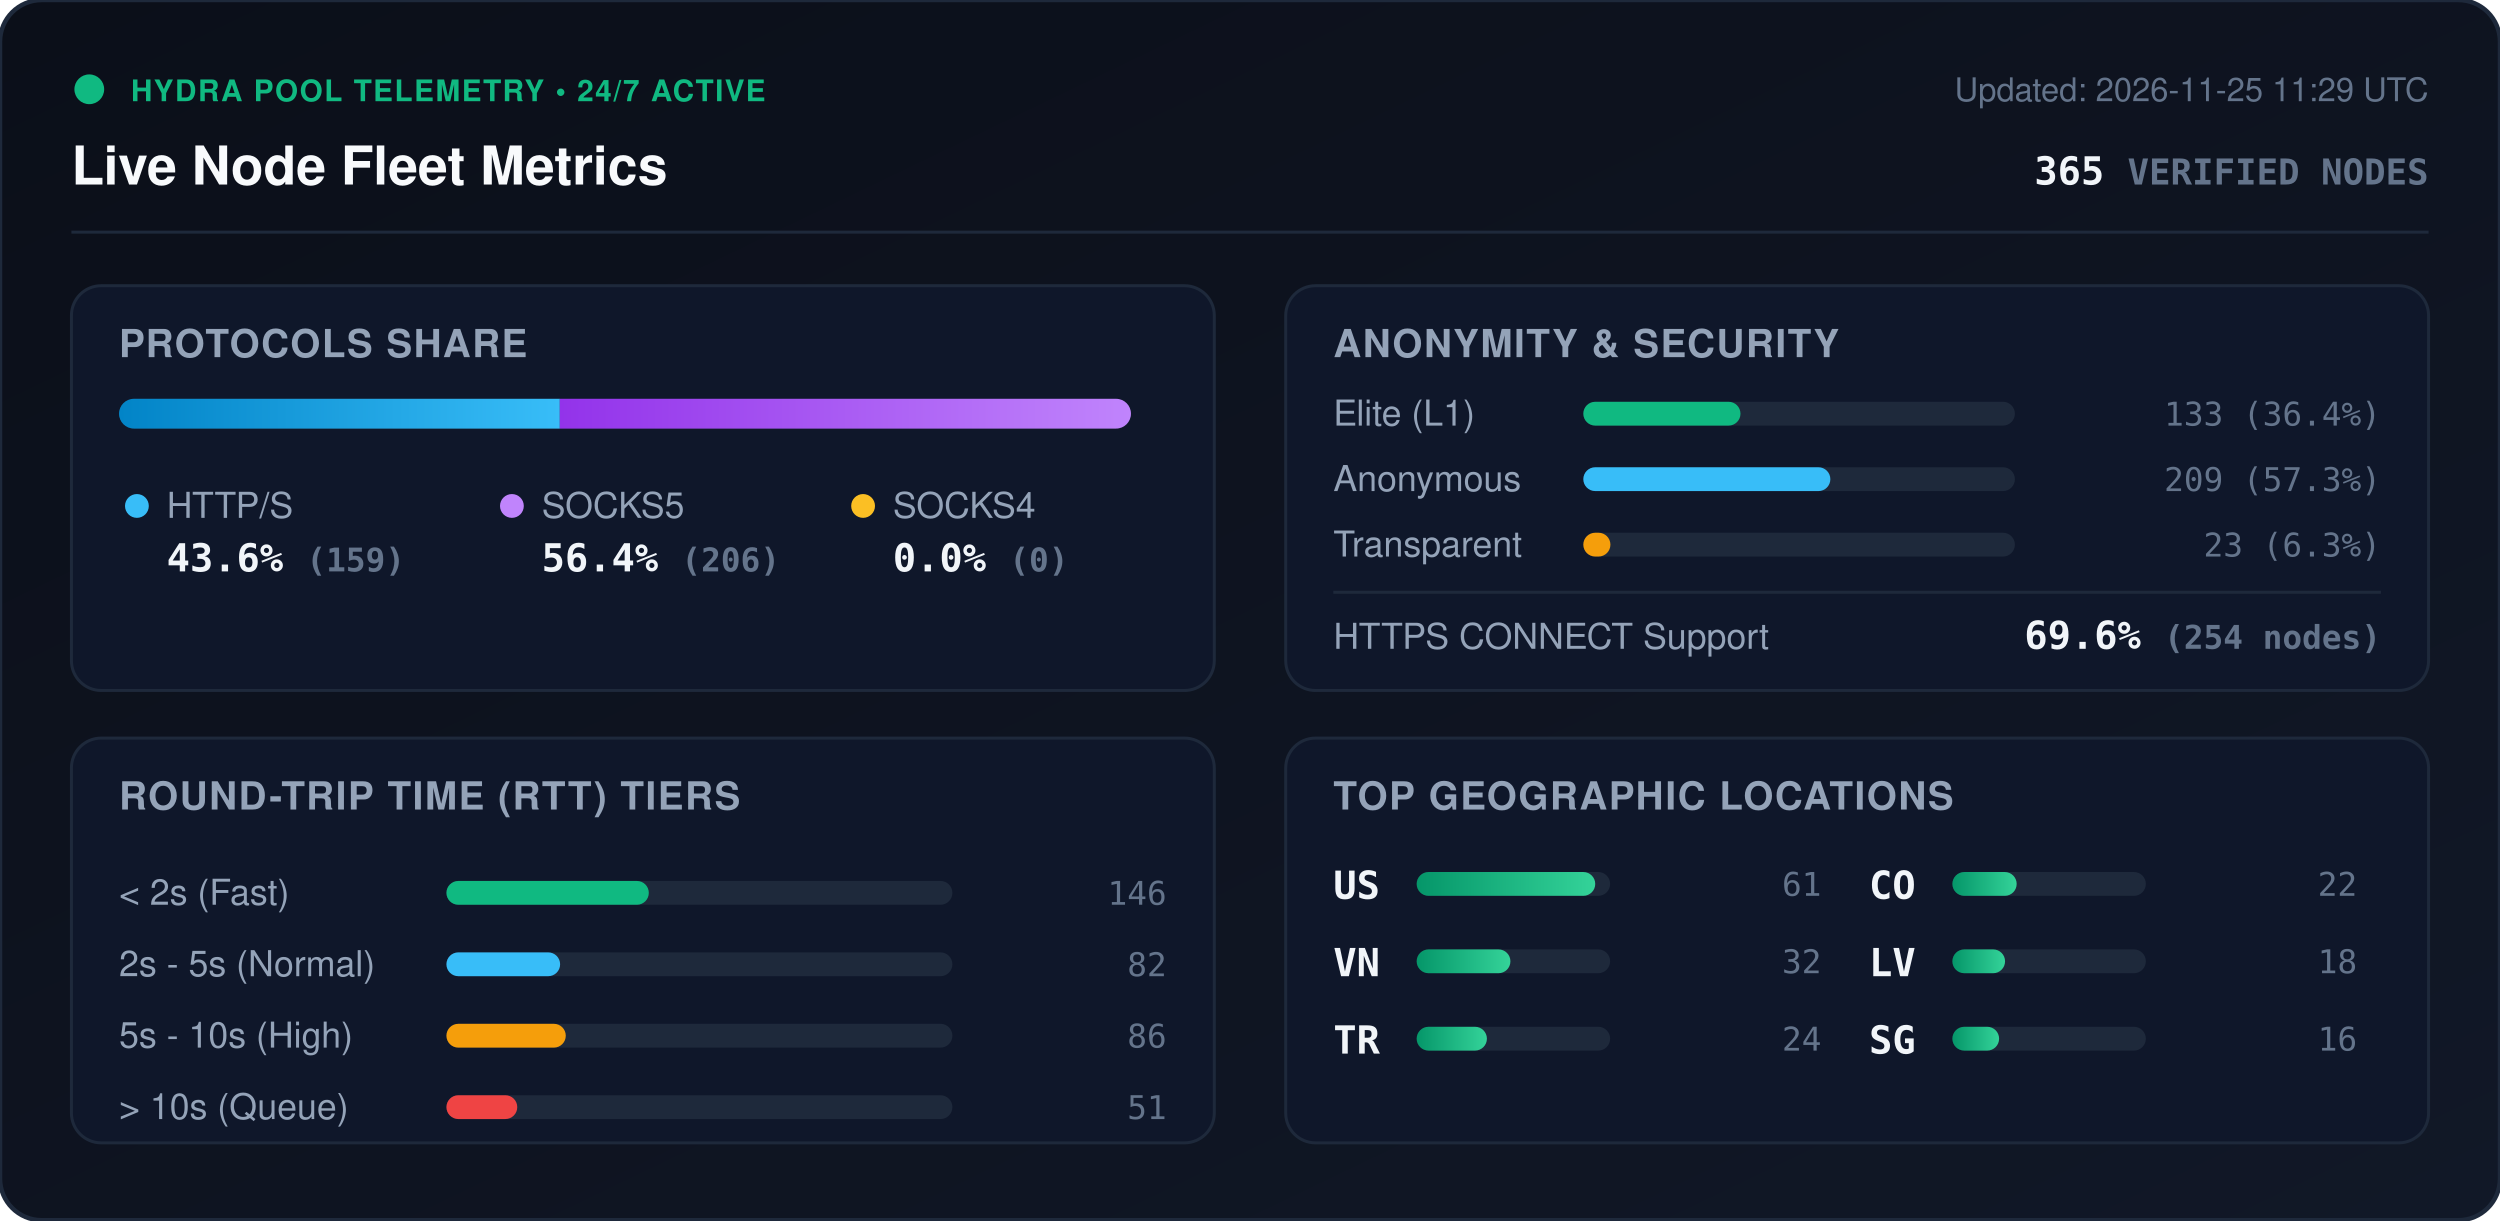
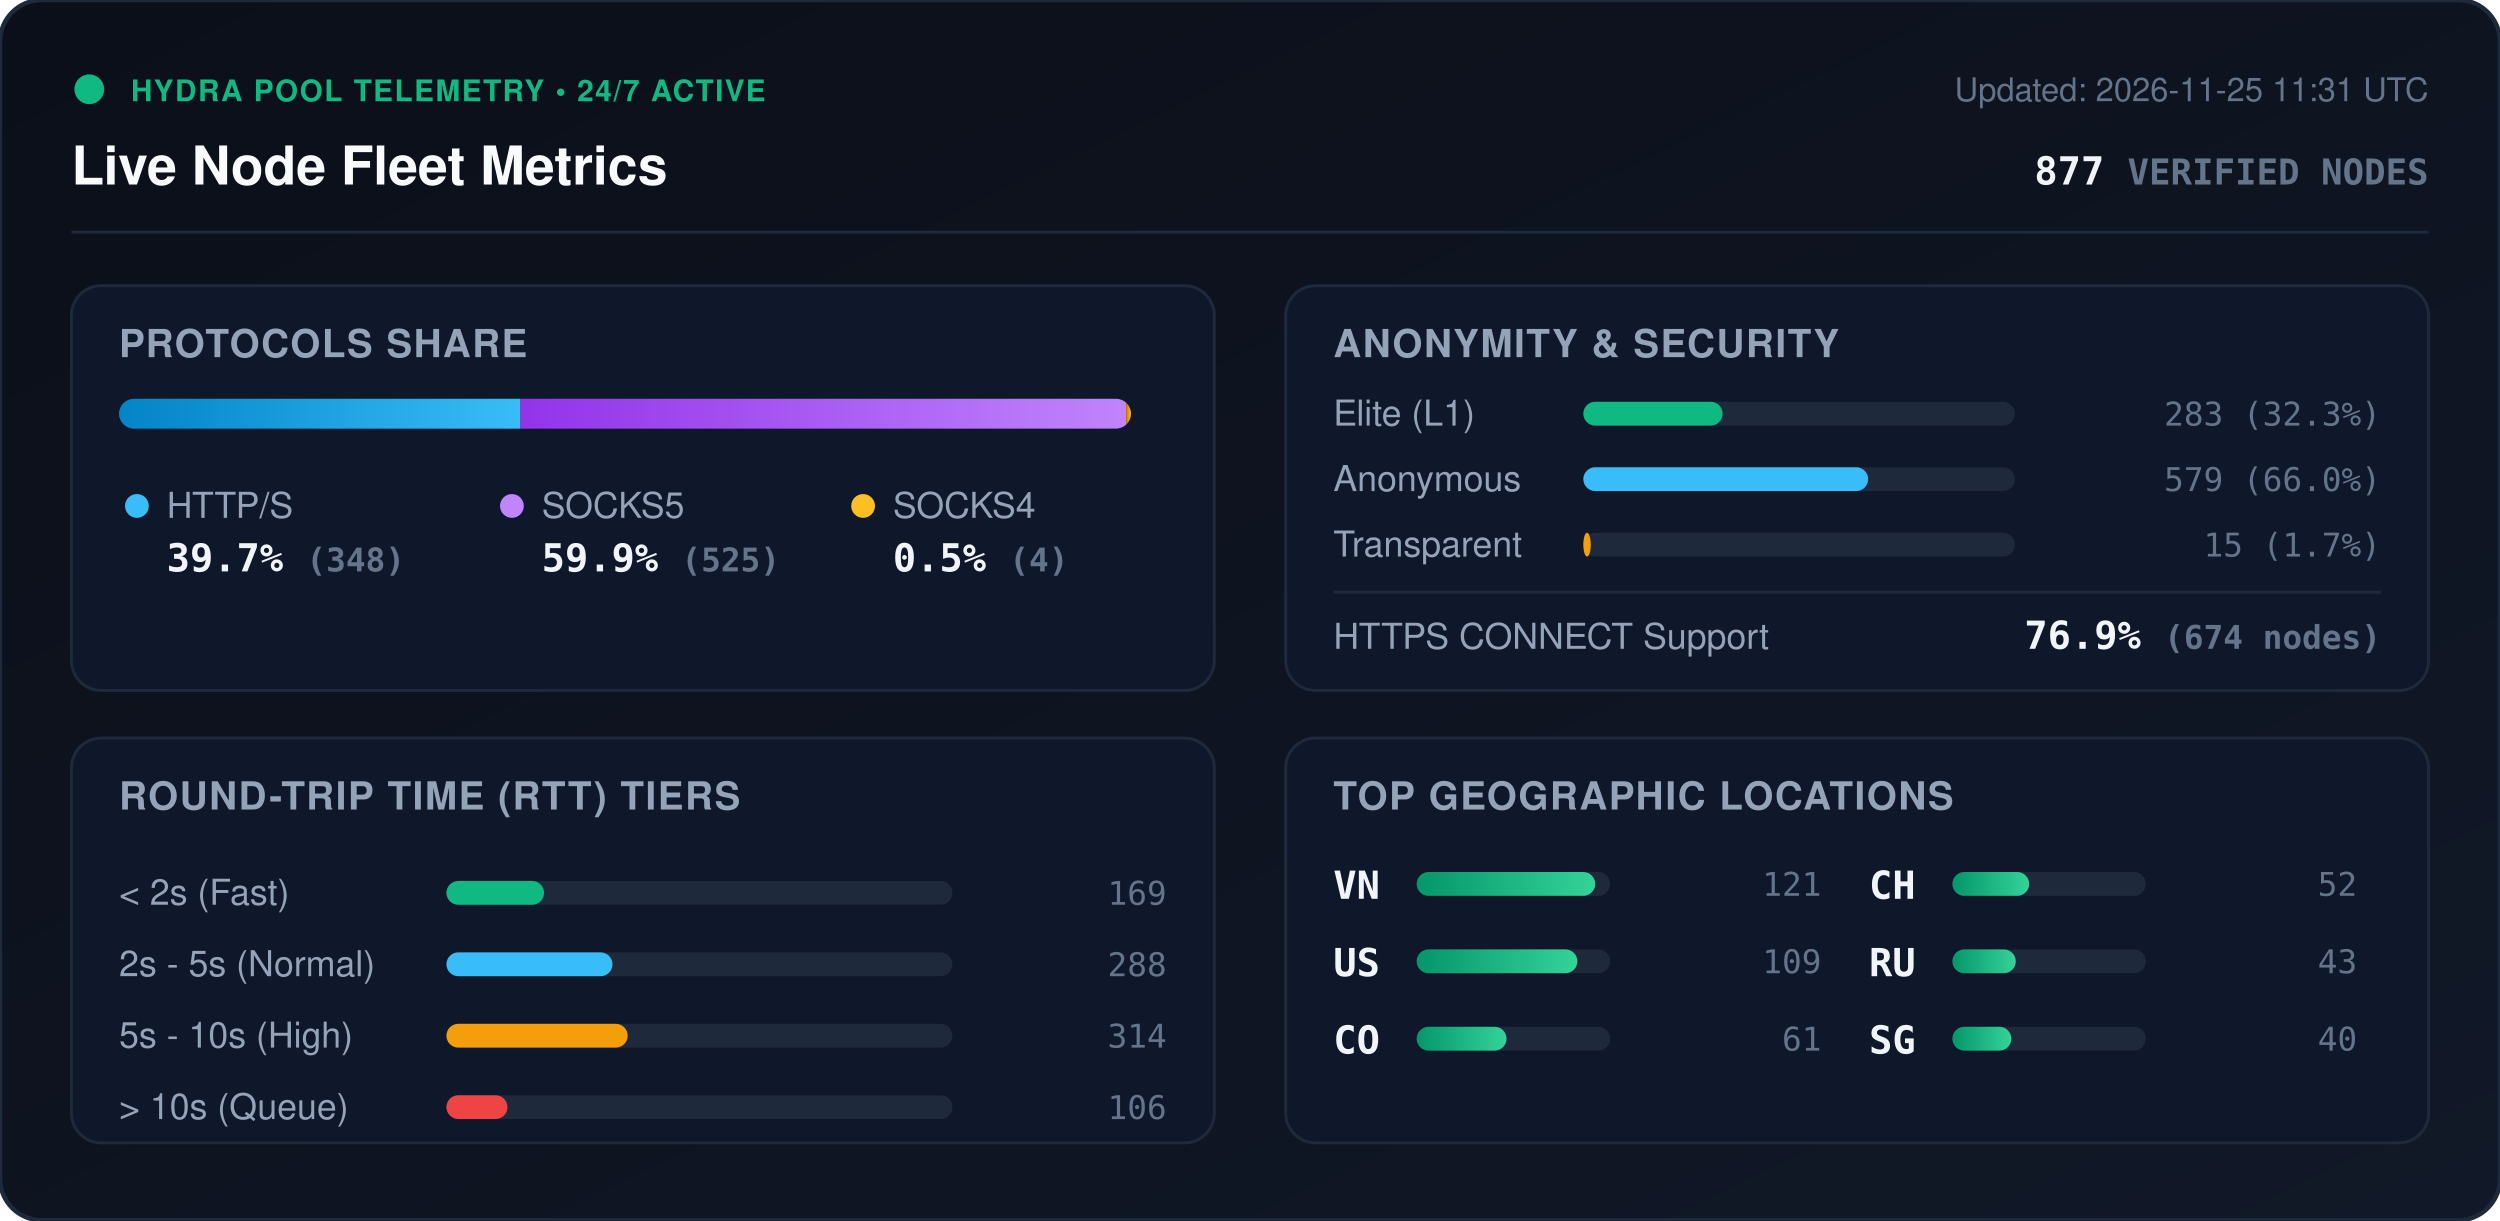
<svg xmlns="http://www.w3.org/2000/svg" viewBox="0 0 840 410" width="840" height="410" style="max-width: 100%; height: auto;">
  <defs>
    <linearGradient id="bg" x1="0%" y1="0%" x2="100%" y2="100%">
      <stop offset="0%" stop-color="#0b0f19" />
      <stop offset="100%" stop-color="#111827" />
    </linearGradient>
    <linearGradient id="bar-http" x1="0%" y1="0%" x2="100%" y2="0%">
      <stop offset="0%" stop-color="#0284c7" />
      <stop offset="100%" stop-color="#38bdf8" />
    </linearGradient>
    <linearGradient id="bar-socks5" x1="0%" y1="0%" x2="100%" y2="0%">
      <stop offset="0%" stop-color="#9333ea" />
      <stop offset="100%" stop-color="#c084fc" />
    </linearGradient>
    <linearGradient id="bar-socks4" x1="0%" y1="0%" x2="100%" y2="0%">
      <stop offset="0%" stop-color="#d97706" />
      <stop offset="100%" stop-color="#fbbf24" />
    </linearGradient>
    <linearGradient id="bar-green" x1="0%" y1="0%" x2="100%" y2="0%">
      <stop offset="0%" stop-color="#059669" />
      <stop offset="100%" stop-color="#34d399" />
    </linearGradient>
    <clipPath id="prog-track-clip">
      <rect width="340.0" height="10" rx="5" />
    </clipPath>
    <style>
      .title { font: 700 18px -apple-system, BlinkMacSystemFont, 'Segoe UI', Helvetica, Arial, sans-serif; fill: #f8fafc; }
      .sub { font: 500 11px -apple-system, BlinkMacSystemFont, 'Segoe UI', Helvetica, Arial, sans-serif; fill: #64748b; }
      .section-hdr { font: 600 13px -apple-system, BlinkMacSystemFont, 'Segoe UI', Helvetica, Arial, sans-serif; fill: #94a3b8; letter-spacing: 0.5px; }
      .metric-val { font: 700 13px -apple-system, BlinkMacSystemFont, 'Segoe UI', Helvetica, Arial, sans-serif; fill: #f1f5f9; }
      .metric-lbl { font: 500 12px -apple-system, BlinkMacSystemFont, 'Segoe UI', Helvetica, Arial, sans-serif; fill: #94a3b8; }
      .badge-txt { font: 700 10px -apple-system, BlinkMacSystemFont, 'Segoe UI', Helvetica, Arial, sans-serif; fill: #10b981; letter-spacing: 0.5px; }
      .mono { font-family: ui-monospace, SFMono-Regular, Menlo, Monaco, Consolas, monospace; }
      .pulse { animation: beacon 2s infinite ease-in-out; }
      @keyframes beacon { 0%, 100% { opacity: 1; } 50% { opacity: 0.35; } }
    </style>
  </defs>
  <rect width="840" height="410" rx="14" fill="url(#bg)" stroke="#1e293b" stroke-width="1.5" />
  <g transform="translate(24, 24)">
    <circle cx="6" cy="6" r="5" fill="#10b981" class="pulse" />
    <text x="20" y="10" class="badge-txt">HYDRA POOL TELEMETRY • 24/7 ACTIVE</text>
    <text x="0" y="38" class="title">Live Node Fleet Metrics</text>
-     <text x="792" y="10" text-anchor="end" class="sub">Updated: 2026-11-25 11:29 UTC</text>
-     <text x="792" y="38" text-anchor="end" class="metric-val mono" fill="#38bdf8">365 <tspan font-size="12" fill="#64748b">VERIFIED NODES</tspan>
+     <text x="792" y="10" text-anchor="end" class="sub">Updated: 2026-11-25 11:31 UTC</text>
+     <text x="792" y="38" text-anchor="end" class="metric-val mono" fill="#38bdf8">877 <tspan font-size="12" fill="#64748b">VERIFIED NODES</tspan>
    </text>
  </g>
  <line x1="24" y1="78" x2="816" y2="78" stroke="#1e293b" stroke-width="1" />
  <g transform="translate(24, 96)">
    <rect width="384" height="136" rx="10" fill="#0f172a" stroke="#1e293b" />
    <text x="16" y="24" class="section-hdr">PROTOCOLS SHARE</text>
    <g transform="translate(16, 38)">
      <rect width="340.0" height="10" rx="5" fill="#1e293b" />
      <g clip-path="url(#prog-track-clip)">
-         <rect x="0" width="148.1" height="10" fill="url(#bar-http)" />
-         <rect x="148.1" width="191.9" height="10" fill="url(#bar-socks5)" />
-         <rect x="340.0" width="0.0" height="10" fill="url(#bar-socks4)" />
+         <rect x="0" width="134.9" height="10" fill="url(#bar-http)" />
+         <rect x="134.9" width="203.5" height="10" fill="url(#bar-socks5)" />
+         <rect x="338.4" width="1.6" height="10" fill="url(#bar-socks4)" />
      </g>
    </g>
    <g transform="translate(16, 68)">
      <circle cx="6" cy="6" r="4" fill="#38bdf8" />
      <text x="16" y="10" class="metric-lbl">HTTP/S</text>
-       <text x="16" y="28" class="metric-val mono">43.6% <tspan font-size="11" fill="#64748b">(159)</tspan>
+       <text x="16" y="28" class="metric-val mono">39.7% <tspan font-size="11" fill="#64748b">(348)</tspan>
      </text>
      <circle cx="132" cy="6" r="4" fill="#c084fc" />
      <text x="142" y="10" class="metric-lbl">SOCKS5</text>
-       <text x="142" y="28" class="metric-val mono">56.4% <tspan font-size="11" fill="#64748b">(206)</tspan>
+       <text x="142" y="28" class="metric-val mono">59.9% <tspan font-size="11" fill="#64748b">(525)</tspan>
      </text>
      <circle cx="250" cy="6" r="4" fill="#fbbf24" />
      <text x="260" y="10" class="metric-lbl">SOCKS4</text>
-       <text x="260" y="28" class="metric-val mono">0.0% <tspan font-size="11" fill="#64748b">(0)</tspan>
+       <text x="260" y="28" class="metric-val mono">0.5% <tspan font-size="11" fill="#64748b">(4)</tspan>
      </text>
    </g>
  </g>
  <g transform="translate(432, 96)">
    <rect width="384" height="136" rx="10" fill="#0f172a" stroke="#1e293b" />
    <text x="16" y="24" class="section-hdr">ANONYMITY &amp; SECURITY</text>
    <text x="16" y="47" class="metric-lbl">Elite (L1)</text>
    <rect x="100" y="39" width="145.0" height="8" rx="4" fill="#1e293b" />
-     <rect x="100" y="39" width="52.8" height="8" rx="4" fill="#10b981" />
-     <text x="368" y="47" text-anchor="end" class="mono sub" fill="#e2e8f0">133 (36.4%)</text>
+     <rect x="100" y="39" width="46.8" height="8" rx="4" fill="#10b981" />
+     <text x="368" y="47" text-anchor="end" class="mono sub" fill="#e2e8f0">283 (32.3%)</text>
    <text x="16" y="69" class="metric-lbl">Anonymous</text>
    <rect x="100" y="61" width="145.0" height="8" rx="4" fill="#1e293b" />
-     <rect x="100" y="61" width="83.0" height="8" rx="4" fill="#38bdf8" />
-     <text x="368" y="69" text-anchor="end" class="mono sub" fill="#e2e8f0">209 (57.3%)</text>
+     <rect x="100" y="61" width="95.7" height="8" rx="4" fill="#38bdf8" />
+     <text x="368" y="69" text-anchor="end" class="mono sub" fill="#e2e8f0">579 (66.0%)</text>
    <text x="16" y="91" class="metric-lbl">Transparent</text>
    <rect x="100" y="83" width="145.0" height="8" rx="4" fill="#1e293b" />
-     <rect x="100" y="83" width="9.1" height="8" rx="4" fill="#f59e0b" />
-     <text x="368" y="91" text-anchor="end" class="mono sub" fill="#e2e8f0">23 (6.3%)</text>
+     <rect x="100" y="83" width="2.5" height="8" rx="4" fill="#f59e0b" />
+     <text x="368" y="91" text-anchor="end" class="mono sub" fill="#e2e8f0">15 (1.7%)</text>
    <line x1="16" y1="103" x2="368" y2="103" stroke="#1e293b" stroke-width="1" />
    <text x="16" y="122" class="metric-lbl">HTTPS CONNECT Support</text>
-     <text x="368" y="122" text-anchor="end" class="metric-val mono" fill="#34d399">69.6% <tspan font-size="11" fill="#64748b">(254 nodes)</tspan>
+     <text x="368" y="122" text-anchor="end" class="metric-val mono" fill="#34d399">76.9% <tspan font-size="11" fill="#64748b">(674 nodes)</tspan>
    </text>
  </g>
  <g transform="translate(24, 248)">
    <rect width="384" height="136" rx="10" fill="#0f172a" stroke="#1e293b" />
    <text x="16" y="24" class="section-hdr">ROUND-TRIP TIME (RTT) TIERS</text>
    <g transform="translate(16, 42)">
      <text x="0" y="14" class="metric-lbl">&lt; 2s (Fast)</text>
      <rect x="110" y="6" width="170" height="8" rx="4" fill="#1e293b" />
-       <rect x="110" y="6" width="68.0" height="8" rx="4" fill="#10b981" />
-       <text x="352" y="14" text-anchor="end" class="mono sub">146</text>
+       <rect x="110" y="6" width="32.8" height="8" rx="4" fill="#10b981" />
+       <text x="352" y="14" text-anchor="end" class="mono sub">169</text>
      <text x="0" y="38" class="metric-lbl">2s - 5s (Normal)</text>
      <rect x="110" y="30" width="170" height="8" rx="4" fill="#1e293b" />
-       <rect x="110" y="30" width="38.2" height="8" rx="4" fill="#38bdf8" />
-       <text x="352" y="38" text-anchor="end" class="mono sub">82</text>
+       <rect x="110" y="30" width="55.8" height="8" rx="4" fill="#38bdf8" />
+       <text x="352" y="38" text-anchor="end" class="mono sub">288</text>
      <text x="0" y="62" class="metric-lbl">5s - 10s (High)</text>
      <rect x="110" y="54" width="170" height="8" rx="4" fill="#1e293b" />
-       <rect x="110" y="54" width="40.1" height="8" rx="4" fill="#f59e0b" />
-       <text x="352" y="62" text-anchor="end" class="mono sub">86</text>
+       <rect x="110" y="54" width="60.9" height="8" rx="4" fill="#f59e0b" />
+       <text x="352" y="62" text-anchor="end" class="mono sub">314</text>
      <text x="0" y="86" class="metric-lbl">&gt; 10s (Queue)</text>
      <rect x="110" y="78" width="170" height="8" rx="4" fill="#1e293b" />
-       <rect x="110" y="78" width="23.8" height="8" rx="4" fill="#ef4444" />
-       <text x="352" y="86" text-anchor="end" class="mono sub">51</text>
+       <rect x="110" y="78" width="20.5" height="8" rx="4" fill="#ef4444" />
+       <text x="352" y="86" text-anchor="end" class="mono sub">106</text>
    </g>
  </g>
  <g transform="translate(432, 248)">
    <rect width="384" height="136" rx="10" fill="#0f172a" stroke="#1e293b" />
    <text x="16" y="24" class="section-hdr">TOP GEOGRAPHIC LOCATIONS</text>
    <g transform="translate(16, 42)">
      <g transform="translate(0, 0)">
+         <text x="0" y="12" class="mono metric-val" font-size="12">VN</text>
+         <rect x="28" y="3" width="65" height="8" rx="4" fill="#1e293b" />
+         <rect x="28" y="3" width="60.0" height="8" rx="4" fill="url(#bar-green)" />
+         <text x="164" y="11" text-anchor="end" class="mono sub">121</text>
+       </g>
+       <g transform="translate(0, 26)">
        <text x="0" y="12" class="mono metric-val" font-size="12">US</text>
        <rect x="28" y="3" width="65" height="8" rx="4" fill="#1e293b" />
-         <rect x="28" y="3" width="60.0" height="8" rx="4" fill="url(#bar-green)" />
+         <rect x="28" y="3" width="54.0" height="8" rx="4" fill="url(#bar-green)" />
+         <text x="164" y="11" text-anchor="end" class="mono sub">109</text>
+       </g>
+       <g transform="translate(0, 52)">
+         <text x="0" y="12" class="mono metric-val" font-size="12">CO</text>
+         <rect x="28" y="3" width="65" height="8" rx="4" fill="#1e293b" />
+         <rect x="28" y="3" width="30.2" height="8" rx="4" fill="url(#bar-green)" />
        <text x="164" y="11" text-anchor="end" class="mono sub">61</text>
      </g>
-       <g transform="translate(0, 26)">
-         <text x="0" y="12" class="mono metric-val" font-size="12">VN</text>
+       <g transform="translate(180, 0)">
+         <text x="0" y="12" class="mono metric-val" font-size="12">CH</text>
        <rect x="28" y="3" width="65" height="8" rx="4" fill="#1e293b" />
-         <rect x="28" y="3" width="31.5" height="8" rx="4" fill="url(#bar-green)" />
-         <text x="164" y="11" text-anchor="end" class="mono sub">32</text>
-       </g>
-       <g transform="translate(0, 52)">
-         <text x="0" y="12" class="mono metric-val" font-size="12">TR</text>
-         <rect x="28" y="3" width="65" height="8" rx="4" fill="#1e293b" />
-         <rect x="28" y="3" width="23.6" height="8" rx="4" fill="url(#bar-green)" />
-         <text x="164" y="11" text-anchor="end" class="mono sub">24</text>
-       </g>
-       <g transform="translate(180, 0)">
-         <text x="0" y="12" class="mono metric-val" font-size="12">CO</text>
-         <rect x="28" y="3" width="65" height="8" rx="4" fill="#1e293b" />
-         <rect x="28" y="3" width="21.6" height="8" rx="4" fill="url(#bar-green)" />
-         <text x="164" y="11" text-anchor="end" class="mono sub">22</text>
+         <rect x="28" y="3" width="25.8" height="8" rx="4" fill="url(#bar-green)" />
+         <text x="164" y="11" text-anchor="end" class="mono sub">52</text>
      </g>
      <g transform="translate(180, 26)">
-         <text x="0" y="12" class="mono metric-val" font-size="12">LV</text>
+         <text x="0" y="12" class="mono metric-val" font-size="12">RU</text>
        <rect x="28" y="3" width="65" height="8" rx="4" fill="#1e293b" />
-         <rect x="28" y="3" width="17.7" height="8" rx="4" fill="url(#bar-green)" />
-         <text x="164" y="11" text-anchor="end" class="mono sub">18</text>
+         <rect x="28" y="3" width="21.3" height="8" rx="4" fill="url(#bar-green)" />
+         <text x="164" y="11" text-anchor="end" class="mono sub">43</text>
      </g>
      <g transform="translate(180, 52)">
        <text x="0" y="12" class="mono metric-val" font-size="12">SG</text>
        <rect x="28" y="3" width="65" height="8" rx="4" fill="#1e293b" />
-         <rect x="28" y="3" width="15.7" height="8" rx="4" fill="url(#bar-green)" />
-         <text x="164" y="11" text-anchor="end" class="mono sub">16</text>
+         <rect x="28" y="3" width="19.8" height="8" rx="4" fill="url(#bar-green)" />
+         <text x="164" y="11" text-anchor="end" class="mono sub">40</text>
      </g>
    </g>
  </g>
</svg>
